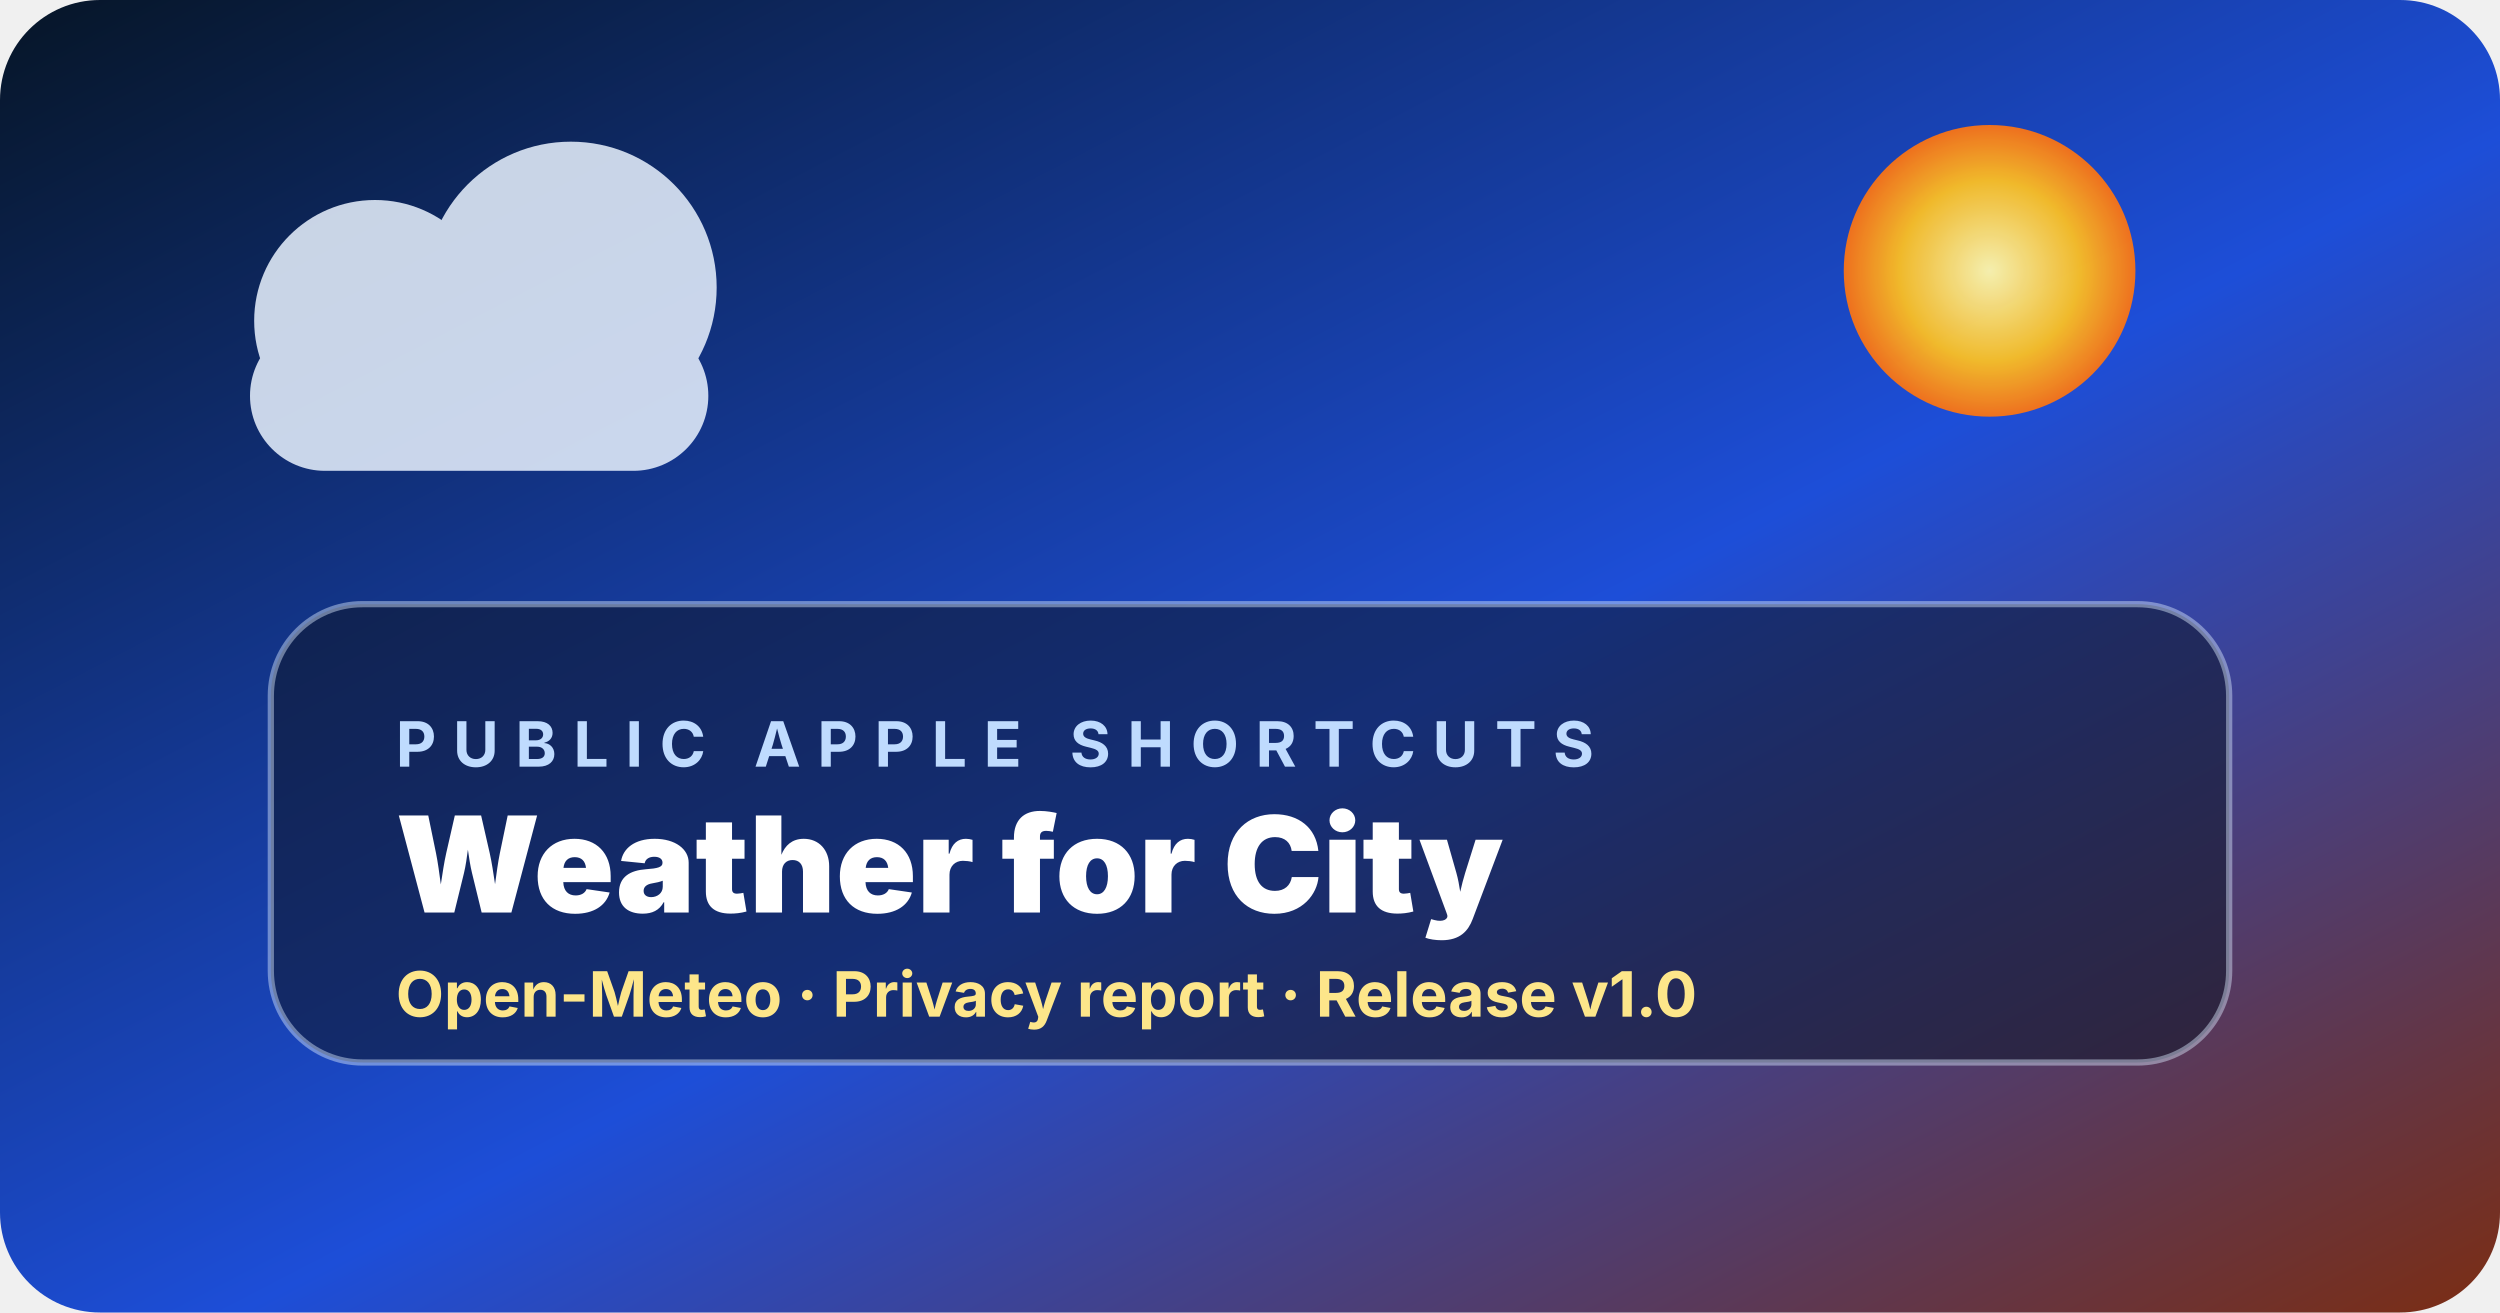
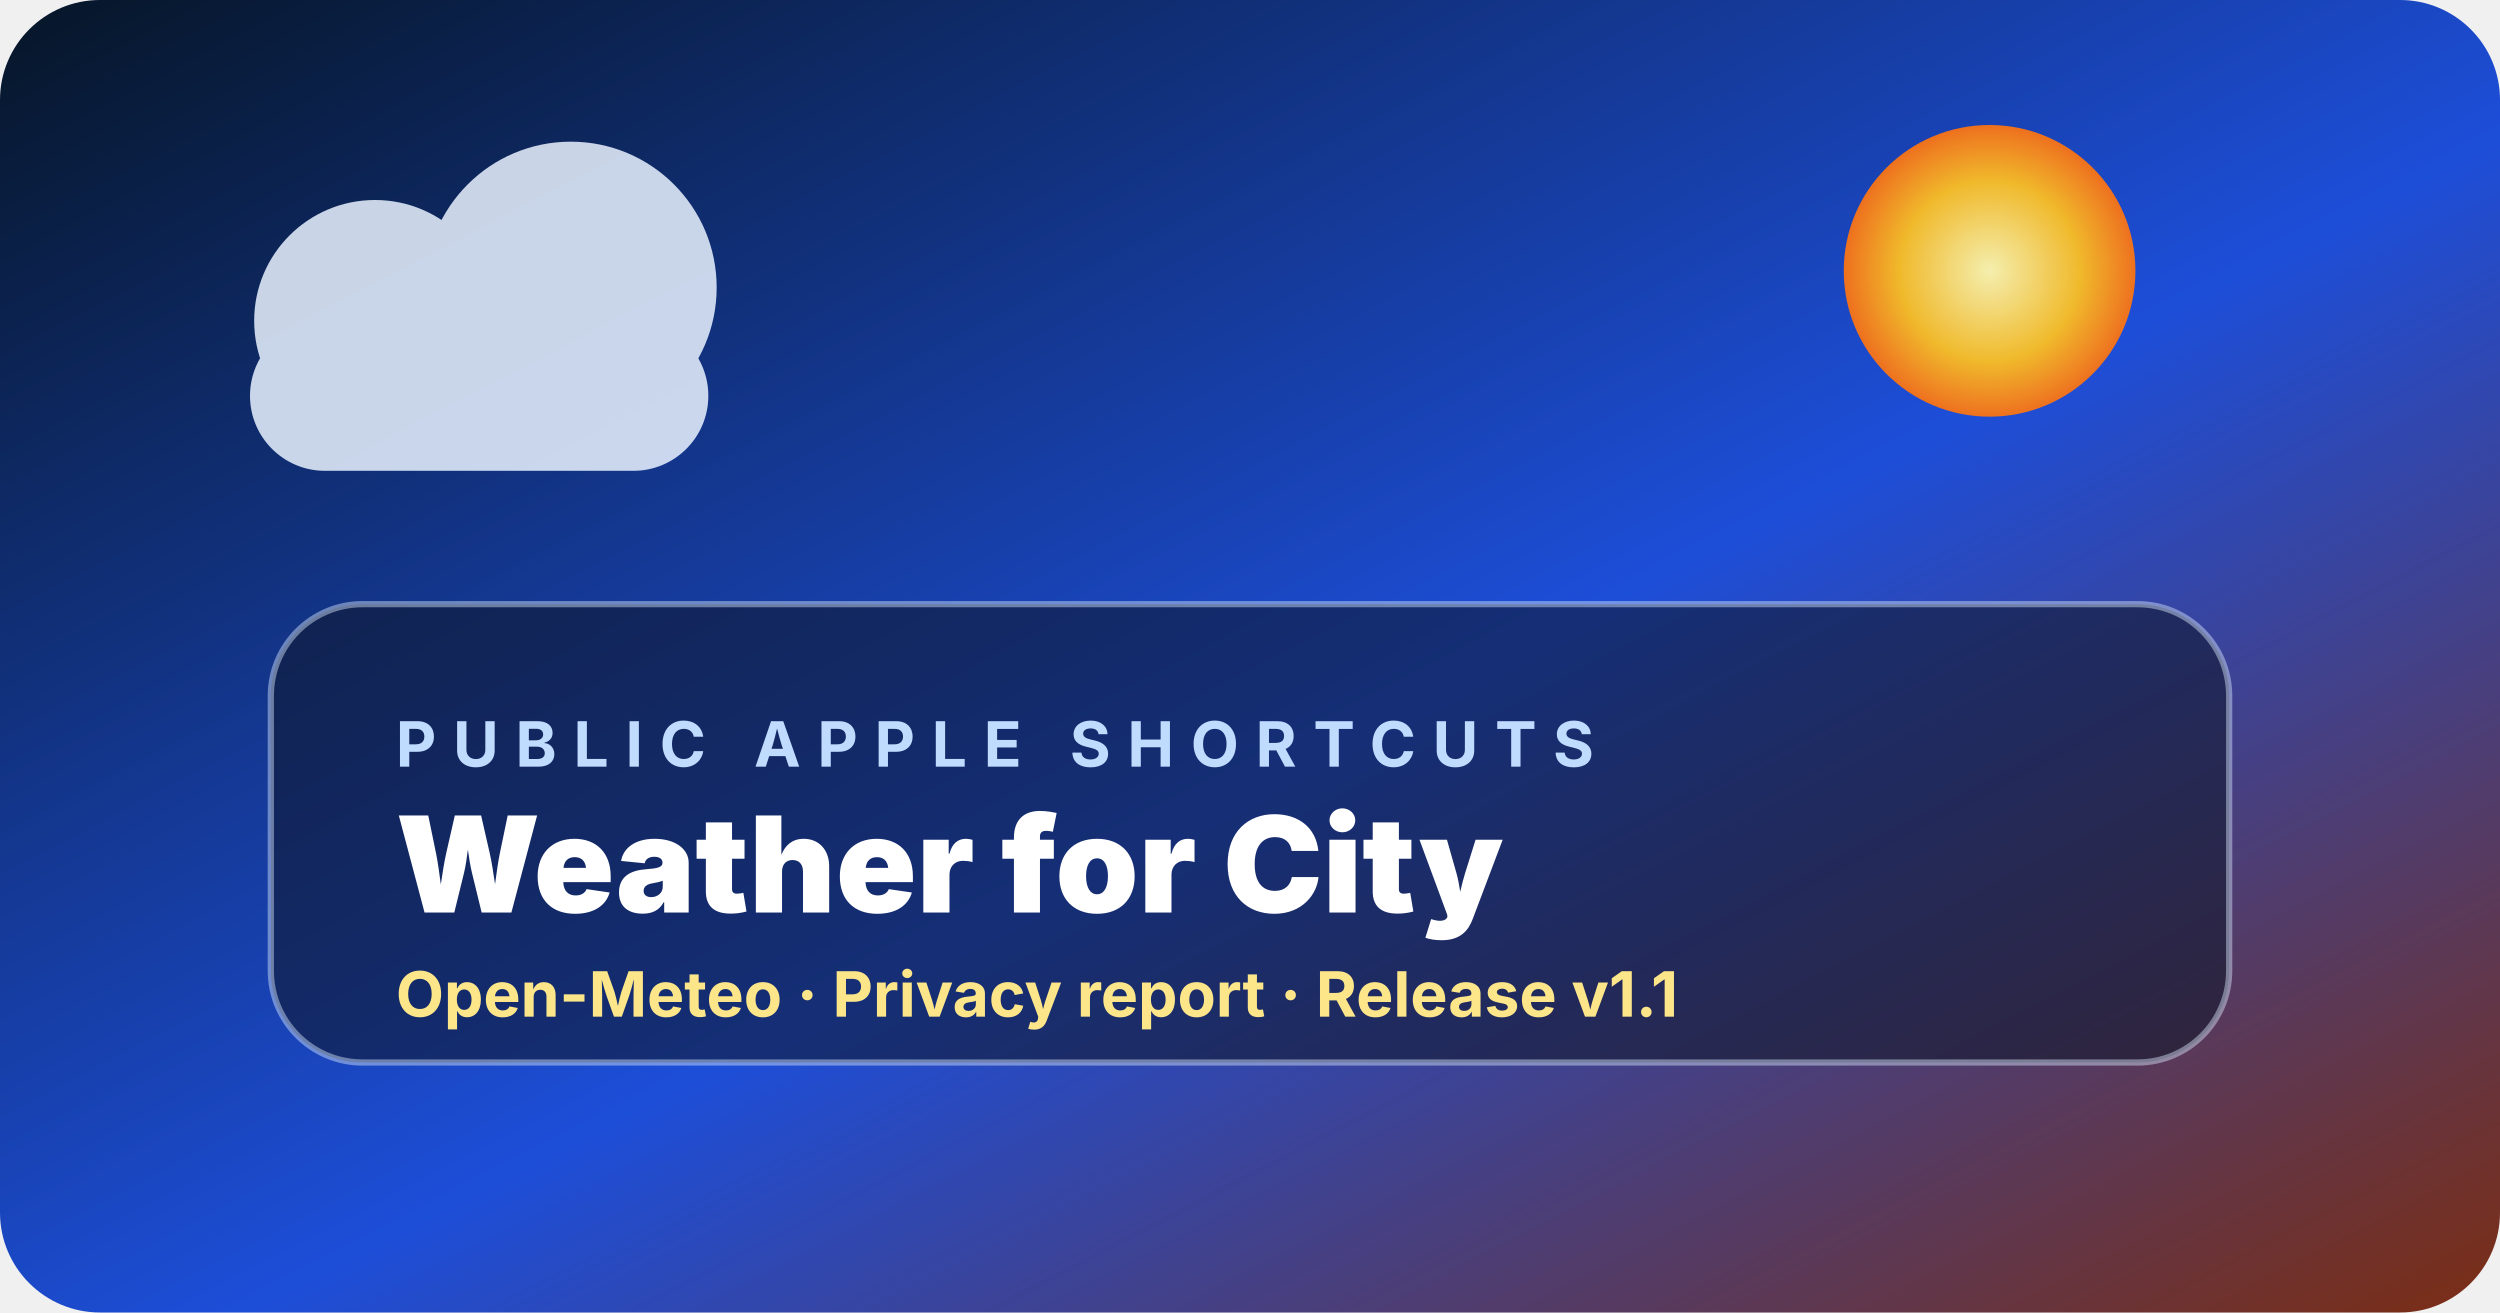
<svg xmlns="http://www.w3.org/2000/svg" width="1200" height="630" viewBox="0 0 1200 630" role="img" aria-labelledby="title desc">
  <defs>
    <linearGradient id="bg" x1="0" y1="0" x2="1" y2="1">
      <stop offset="0" stop-color="#061526" />
      <stop offset=".55" stop-color="#1d4ed8" />
      <stop offset="1" stop-color="#7c2d12" />
    </linearGradient>
    <radialGradient id="sun" cx=".5" cy=".5" r=".5">
      <stop offset="0" stop-color="#fff7ad" />
      <stop offset=".62" stop-color="#fbbf24" />
      <stop offset="1" stop-color="#f97316" />
    </radialGradient>
  </defs>
  <rect width="1200" height="630" rx="48" fill="url(#bg)" />
  <circle cx="955" cy="130" r="70" fill="url(#sun)" opacity=".95" />
  <g opacity=".85">
    <rect x="120" y="154" width="220" height="72" rx="36" fill="#eaf3ff" />
    <circle cx="180" cy="154" r="58" fill="#eaf3ff" />
    <circle cx="274" cy="138" r="70" fill="#eaf3ff" />
  </g>
  <rect x="130" y="290" width="940" height="220" rx="44" fill="rgba(15,23,42,.56)" stroke="rgba(219,234,254,.45)" stroke-width="3" />
  <text x="190" y="368" fill="#bfdbfe" font-family="-apple-system,BlinkMacSystemFont,Segoe UI,sans-serif" font-size="30" font-weight="700" letter-spacing="8">PUBLIC APPLE SHORTCUTS</text>
  <text x="190" y="438" fill="#ffffff" font-family="-apple-system,BlinkMacSystemFont,Segoe UI,sans-serif" font-size="64" font-weight="900">Weather for City</text>
-   <text x="190" y="488" fill="#fde68a" font-family="-apple-system,BlinkMacSystemFont,Segoe UI,sans-serif" font-size="30" font-weight="700">Open-Meteo · Privacy report · Release v1.0</text>
+   <text x="190" y="488" fill="#fde68a" font-family="-apple-system,BlinkMacSystemFont,Segoe UI,sans-serif" font-size="30" font-weight="700">Open-Meteo · Privacy report · Release v1.1</text>
</svg>
